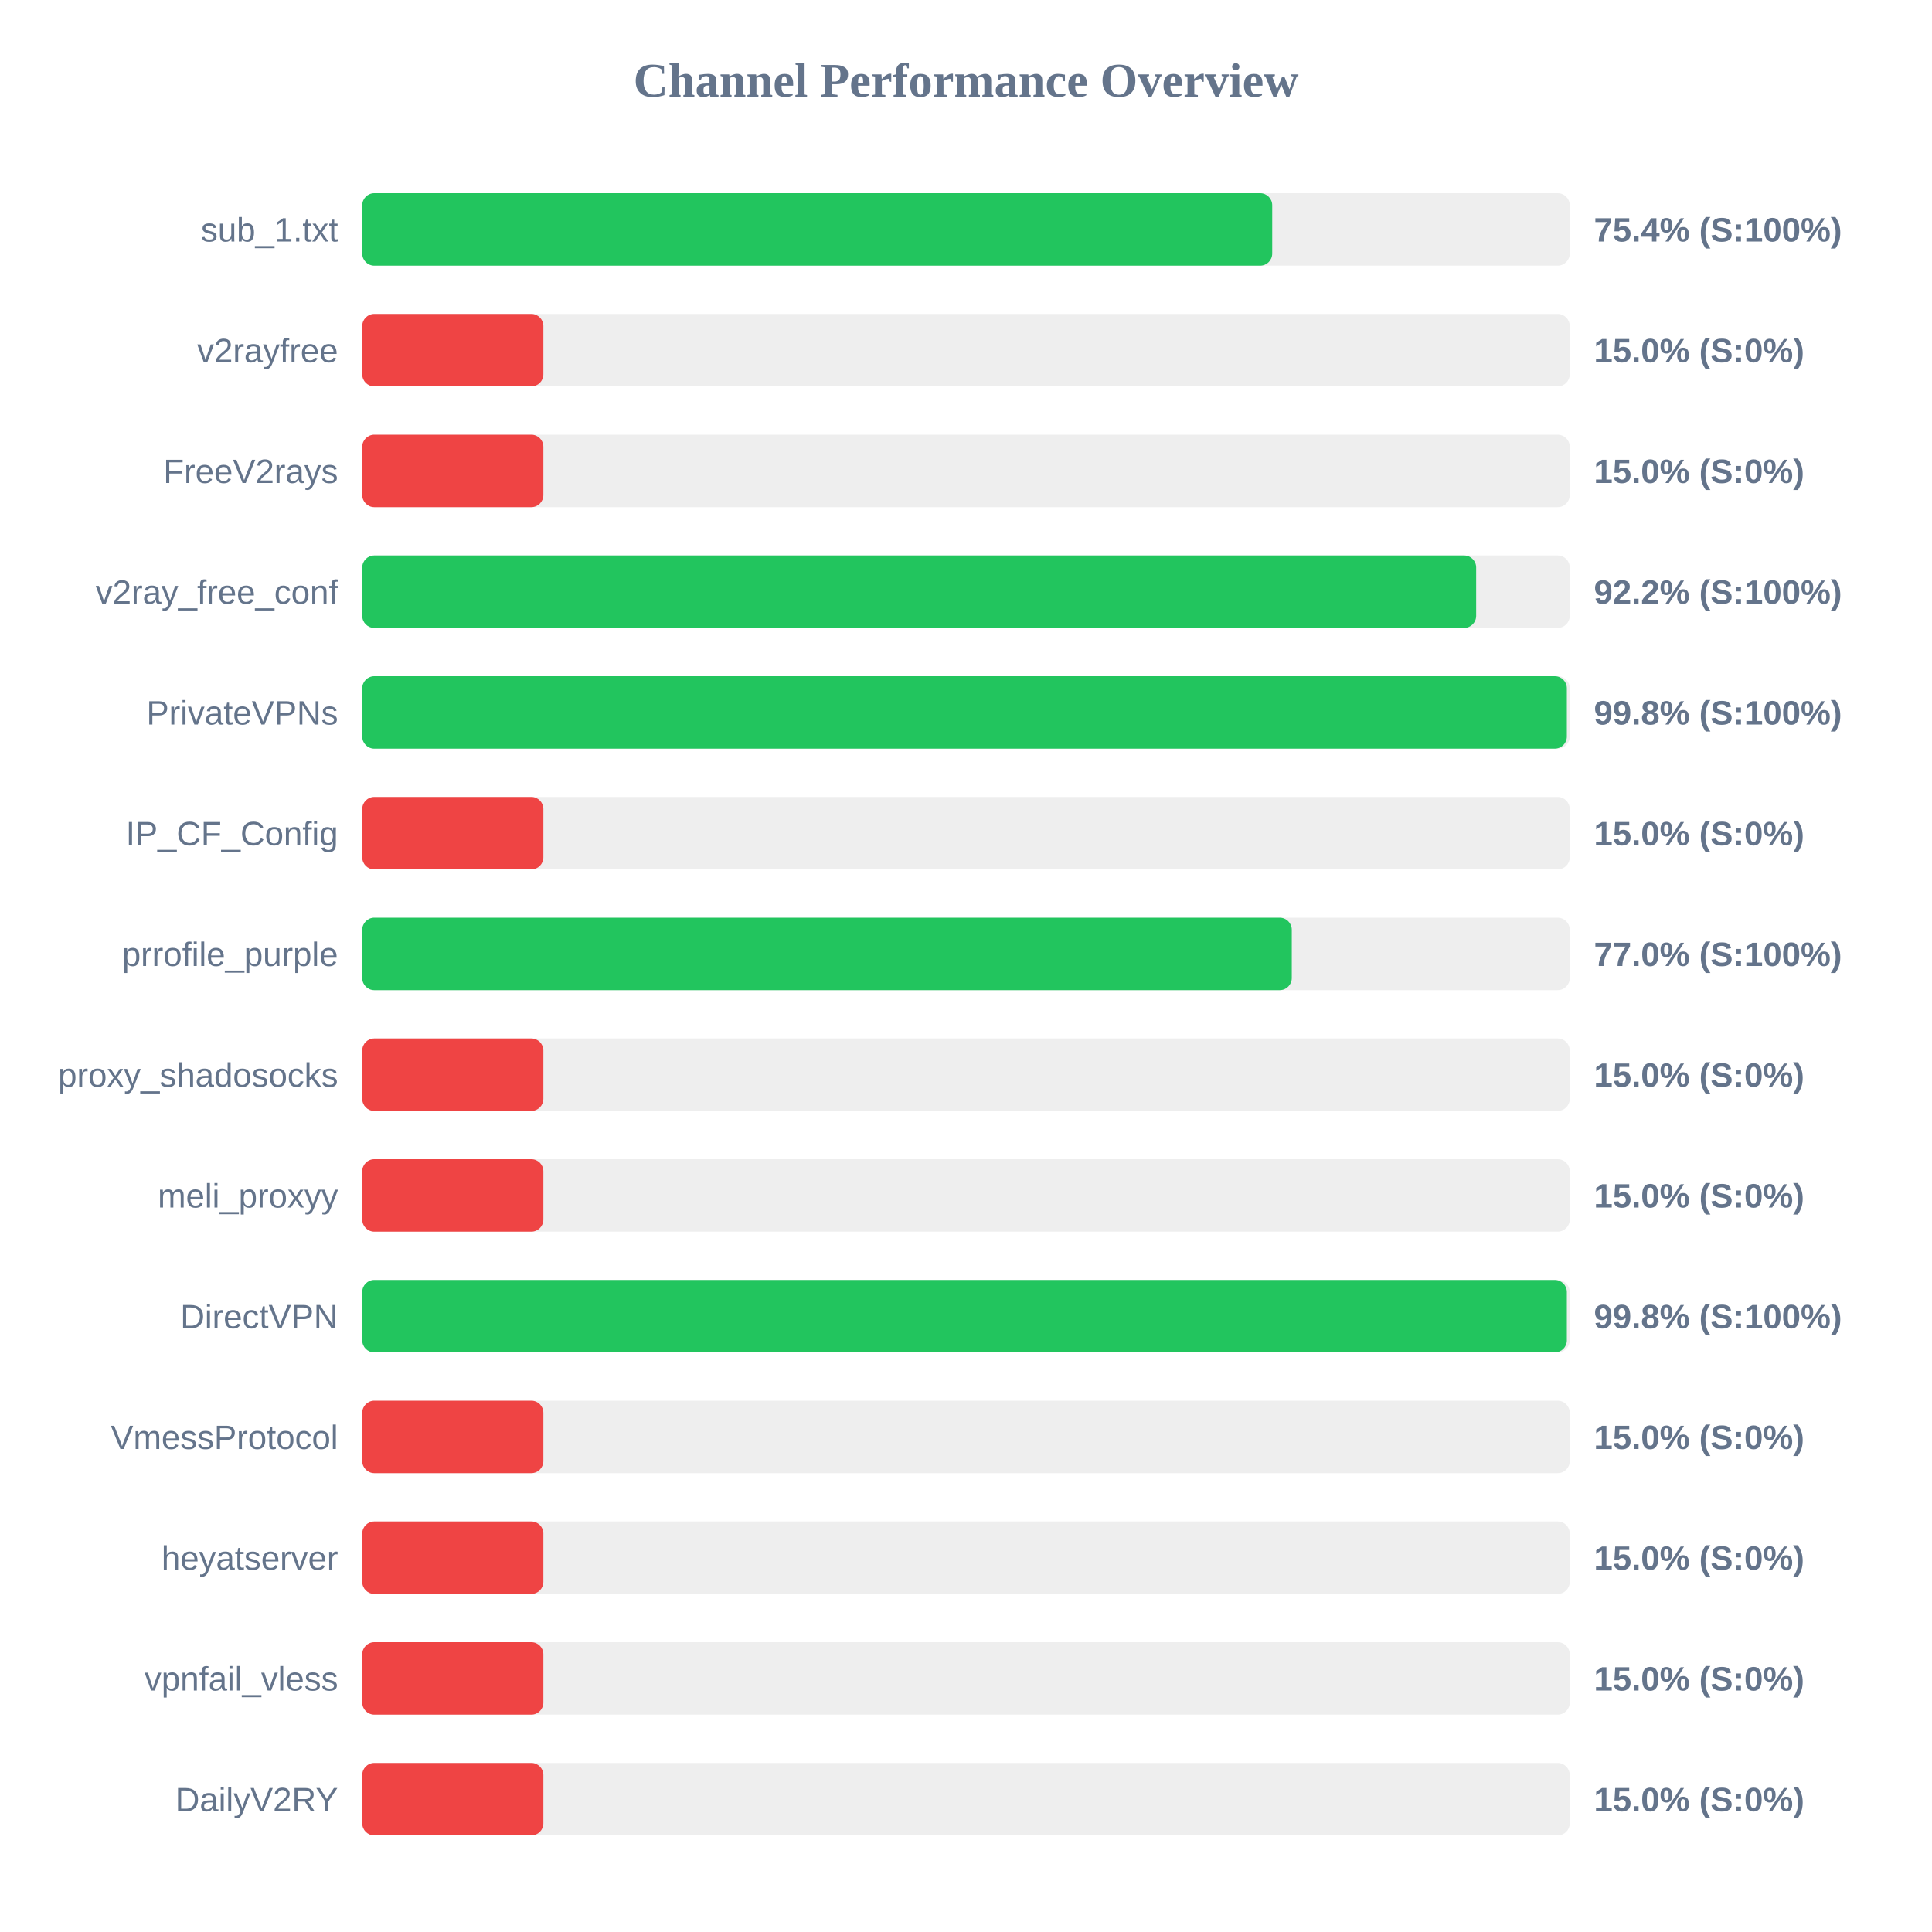
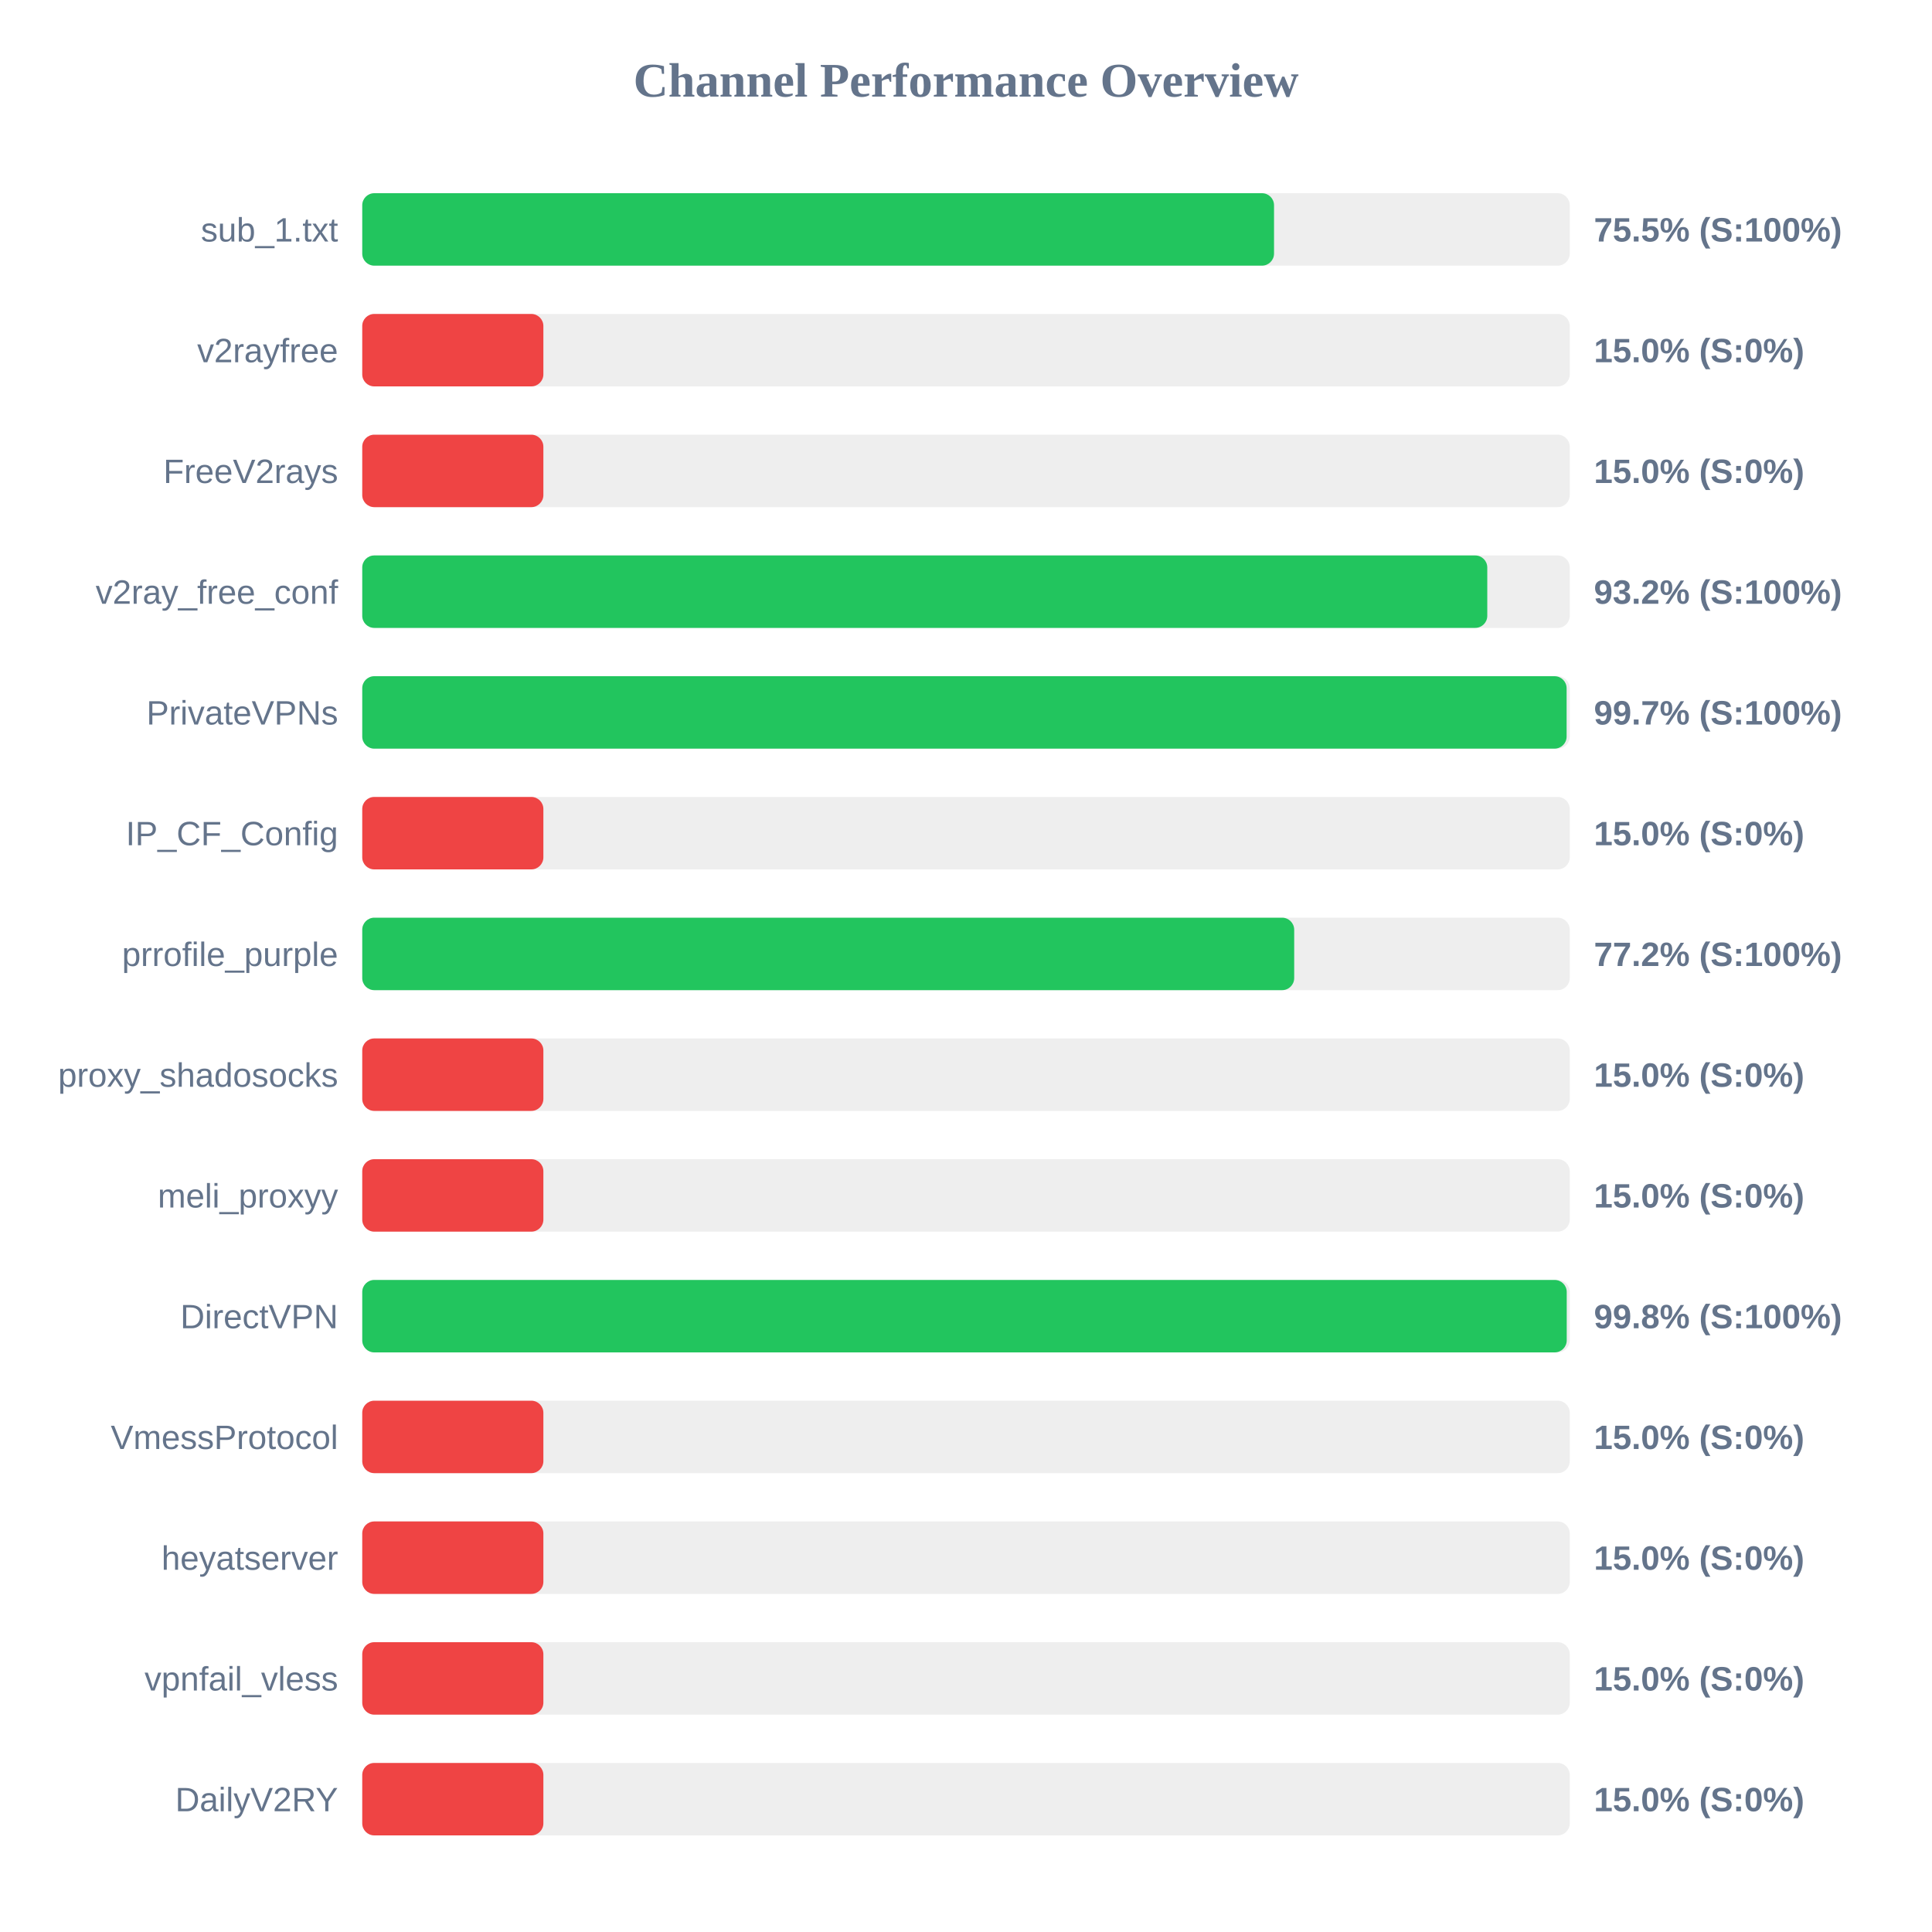
<svg xmlns="http://www.w3.org/2000/svg" width="800" height="800" version="1.1">
  <style>
        .row { font: 14px Arial; fill: #64748b; }
        .score { font: bold 14px Arial; fill: #64748b; }
    </style>
  <text x="400" y="40" text-anchor="middle" font-size="20px" font-weight="bold" fill="#64748b">Channel Performance Overview</text>
  <rect x="150" y="80" width="500" height="30" fill="#eee" rx="5" />
-   <rect x="150" y="80" width="376.8" height="30" fill="#22c55e" rx="5" />
+   <rect x="150" y="80" width="377.55" height="30" fill="#22c55e" rx="5" />
  <text x="140" y="100" text-anchor="end" class="row">sub_1.txt</text>
-   <text x="660" y="100" text-anchor="start" class="score">75.4% (S:100%)</text>
+   <text x="660" y="100" text-anchor="start" class="score">75.5% (S:100%)</text>
  <rect x="150" y="130" width="500" height="30" fill="#eee" rx="5" />
  <rect x="150" y="130" width="75.0" height="30" fill="#ef4444" rx="5" />
  <text x="140" y="150" text-anchor="end" class="row">v2rayfree</text>
  <text x="660" y="150" text-anchor="start" class="score">15.0% (S:0%)</text>
  <rect x="150" y="180" width="500" height="30" fill="#eee" rx="5" />
  <rect x="150" y="180" width="75.0" height="30" fill="#ef4444" rx="5" />
  <text x="140" y="200" text-anchor="end" class="row">FreeV2rays</text>
  <text x="660" y="200" text-anchor="start" class="score">15.0% (S:0%)</text>
  <rect x="150" y="230" width="500" height="30" fill="#eee" rx="5" />
-   <rect x="150" y="230" width="461.25" height="30" fill="#22c55e" rx="5" />
+   <rect x="150" y="230" width="465.85" height="30" fill="#22c55e" rx="5" />
  <text x="140" y="250" text-anchor="end" class="row">v2ray_free_conf</text>
-   <text x="660" y="250" text-anchor="start" class="score">92.2% (S:100%)</text>
+   <text x="660" y="250" text-anchor="start" class="score">93.2% (S:100%)</text>
  <rect x="150" y="280" width="500" height="30" fill="#eee" rx="5" />
-   <rect x="150" y="280" width="498.8" height="30" fill="#22c55e" rx="5" />
+   <rect x="150" y="280" width="498.7" height="30" fill="#22c55e" rx="5" />
  <text x="140" y="300" text-anchor="end" class="row">PrivateVPNs</text>
-   <text x="660" y="300" text-anchor="start" class="score">99.8% (S:100%)</text>
+   <text x="660" y="300" text-anchor="start" class="score">99.7% (S:100%)</text>
  <rect x="150" y="330" width="500" height="30" fill="#eee" rx="5" />
  <rect x="150" y="330" width="75.0" height="30" fill="#ef4444" rx="5" />
  <text x="140" y="350" text-anchor="end" class="row">IP_CF_Config</text>
  <text x="660" y="350" text-anchor="start" class="score">15.0% (S:0%)</text>
  <rect x="150" y="380" width="500" height="30" fill="#eee" rx="5" />
-   <rect x="150" y="380" width="384.9" height="30" fill="#22c55e" rx="5" />
+   <rect x="150" y="380" width="385.9" height="30" fill="#22c55e" rx="5" />
  <text x="140" y="400" text-anchor="end" class="row">prrofile_purple</text>
-   <text x="660" y="400" text-anchor="start" class="score">77.0% (S:100%)</text>
+   <text x="660" y="400" text-anchor="start" class="score">77.2% (S:100%)</text>
  <rect x="150" y="430" width="500" height="30" fill="#eee" rx="5" />
  <rect x="150" y="430" width="75.0" height="30" fill="#ef4444" rx="5" />
  <text x="140" y="450" text-anchor="end" class="row">proxy_shadosocks</text>
  <text x="660" y="450" text-anchor="start" class="score">15.0% (S:0%)</text>
  <rect x="150" y="480" width="500" height="30" fill="#eee" rx="5" />
  <rect x="150" y="480" width="75.0" height="30" fill="#ef4444" rx="5" />
  <text x="140" y="500" text-anchor="end" class="row">meli_proxyy</text>
  <text x="660" y="500" text-anchor="start" class="score">15.0% (S:0%)</text>
  <rect x="150" y="530" width="500" height="30" fill="#eee" rx="5" />
-   <rect x="150" y="530" width="498.8" height="30" fill="#22c55e" rx="5" />
+   <rect x="150" y="530" width="498.75" height="30" fill="#22c55e" rx="5" />
  <text x="140" y="550" text-anchor="end" class="row">DirectVPN</text>
  <text x="660" y="550" text-anchor="start" class="score">99.8% (S:100%)</text>
  <rect x="150" y="580" width="500" height="30" fill="#eee" rx="5" />
  <rect x="150" y="580" width="75.0" height="30" fill="#ef4444" rx="5" />
  <text x="140" y="600" text-anchor="end" class="row">VmessProtocol</text>
  <text x="660" y="600" text-anchor="start" class="score">15.0% (S:0%)</text>
  <rect x="150" y="630" width="500" height="30" fill="#eee" rx="5" />
  <rect x="150" y="630" width="75.0" height="30" fill="#ef4444" rx="5" />
  <text x="140" y="650" text-anchor="end" class="row">heyatserver</text>
  <text x="660" y="650" text-anchor="start" class="score">15.0% (S:0%)</text>
  <rect x="150" y="680" width="500" height="30" fill="#eee" rx="5" />
  <rect x="150" y="680" width="75.0" height="30" fill="#ef4444" rx="5" />
  <text x="140" y="700" text-anchor="end" class="row">vpnfail_vless</text>
  <text x="660" y="700" text-anchor="start" class="score">15.0% (S:0%)</text>
  <rect x="150" y="730" width="500" height="30" fill="#eee" rx="5" />
  <rect x="150" y="730" width="75.0" height="30" fill="#ef4444" rx="5" />
  <text x="140" y="750" text-anchor="end" class="row">DailyV2RY</text>
  <text x="660" y="750" text-anchor="start" class="score">15.0% (S:0%)</text>
</svg>
